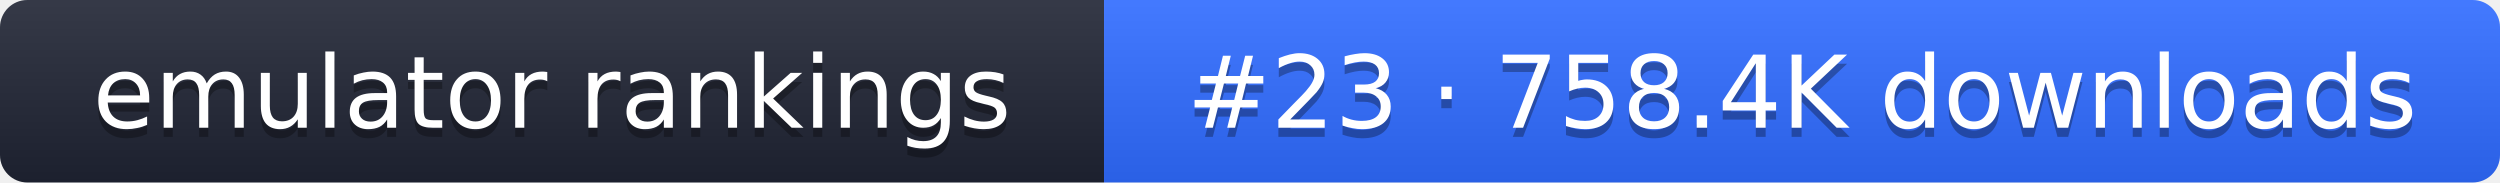
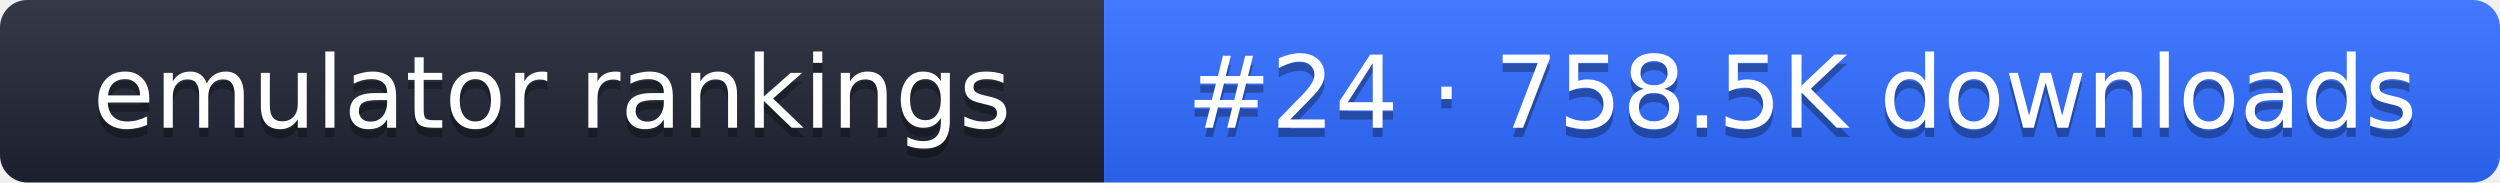
- <svg xmlns="http://www.w3.org/2000/svg" width="274" height="20" role="img" aria-label="emulator rankings: #23 · 758.4K downloads">
+ <svg xmlns="http://www.w3.org/2000/svg" width="274" height="20" role="img" aria-label="emulator rankings: #24 · 758.5K downloads">
  <linearGradient id="g" x2="0" y2="100%">
    <stop offset="0" stop-color="#fff" stop-opacity=".1" />
    <stop offset="1" stop-opacity=".1" />
  </linearGradient>
  <clipPath id="r">
    <rect width="274" height="20" rx="3" fill="#fff" />
  </clipPath>
  <g clip-path="url(#r)">
    <rect width="121" height="20" fill="#1f2433" />
    <rect x="121" width="153" height="20" fill="#2f6bff" />
    <rect width="274" height="20" fill="url(#g)" />
  </g>
  <g fill="#fff" text-anchor="middle" font-family="Verdana,DejaVu Sans,sans-serif" font-size="11">
    <text x="60.5" y="15" fill="#010101" fill-opacity=".3">emulator rankings</text>
    <text x="60.5" y="14">emulator rankings</text>
-     <text x="197.5" y="15" fill="#010101" fill-opacity=".3">#23 · 758.4K downloads</text>
-     <text x="197.5" y="14">#23 · 758.4K downloads</text>
+     <text x="197.5" y="15" fill="#010101" fill-opacity=".3">#24 · 758.5K downloads</text>
+     <text x="197.5" y="14">#24 · 758.5K downloads</text>
  </g>
</svg>
